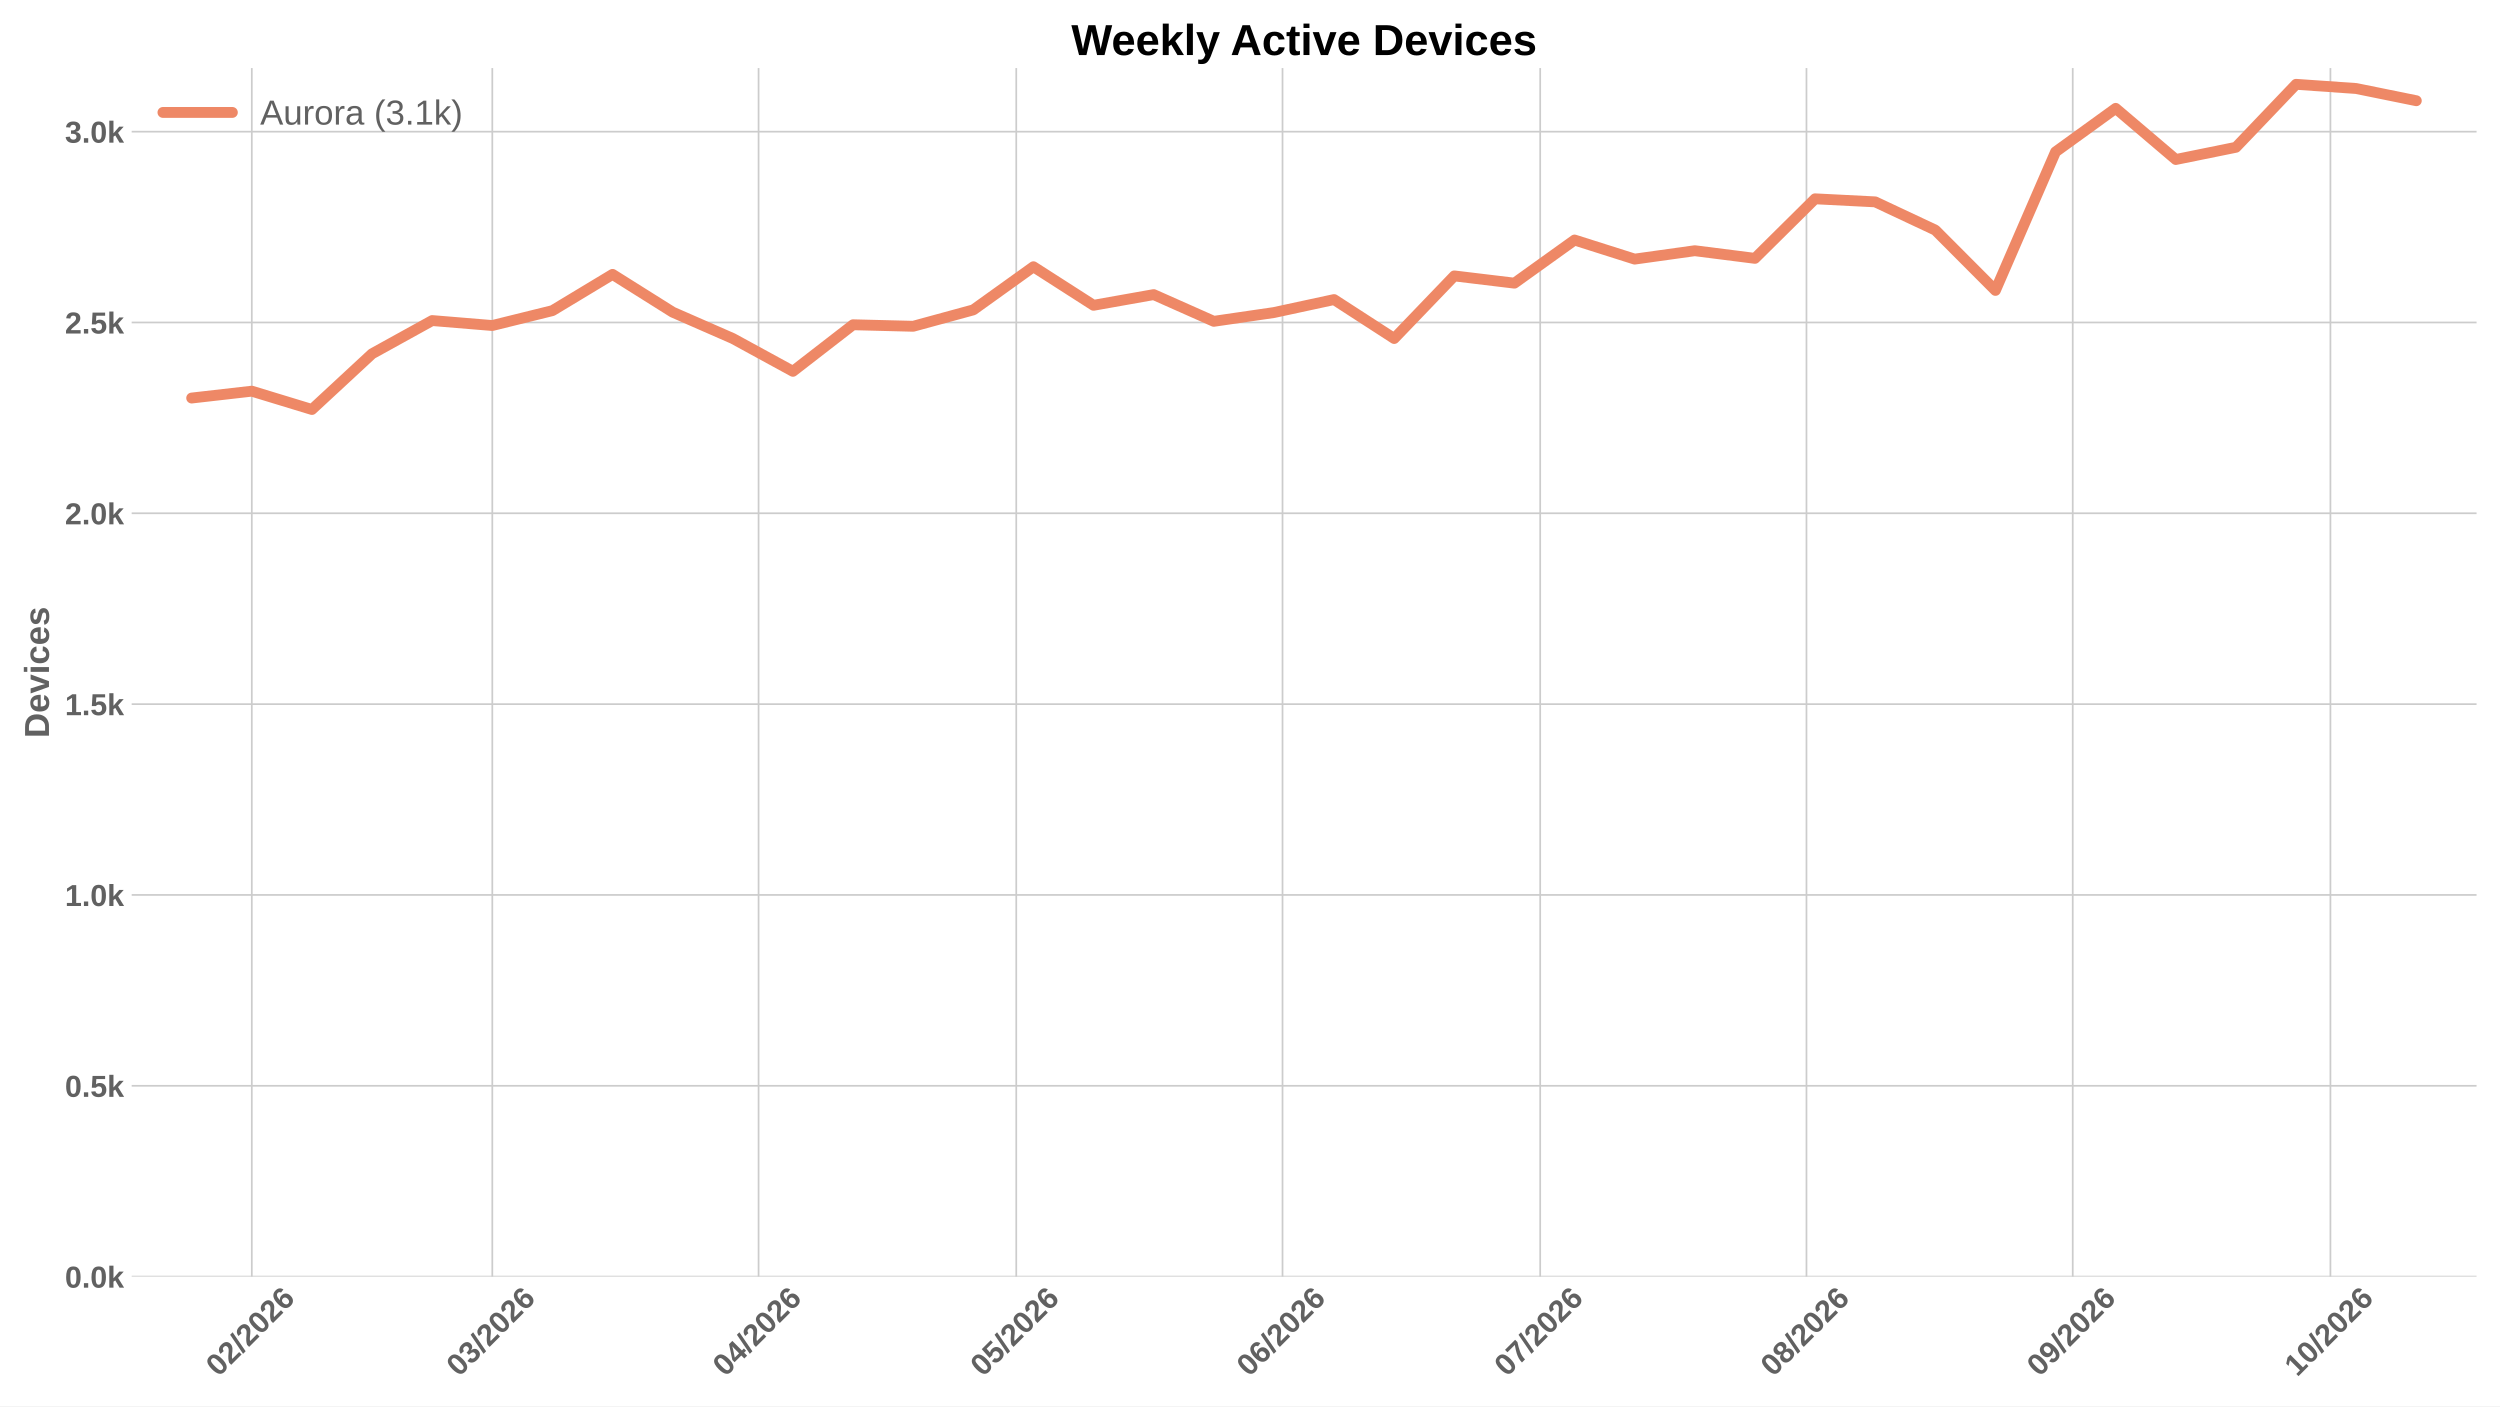
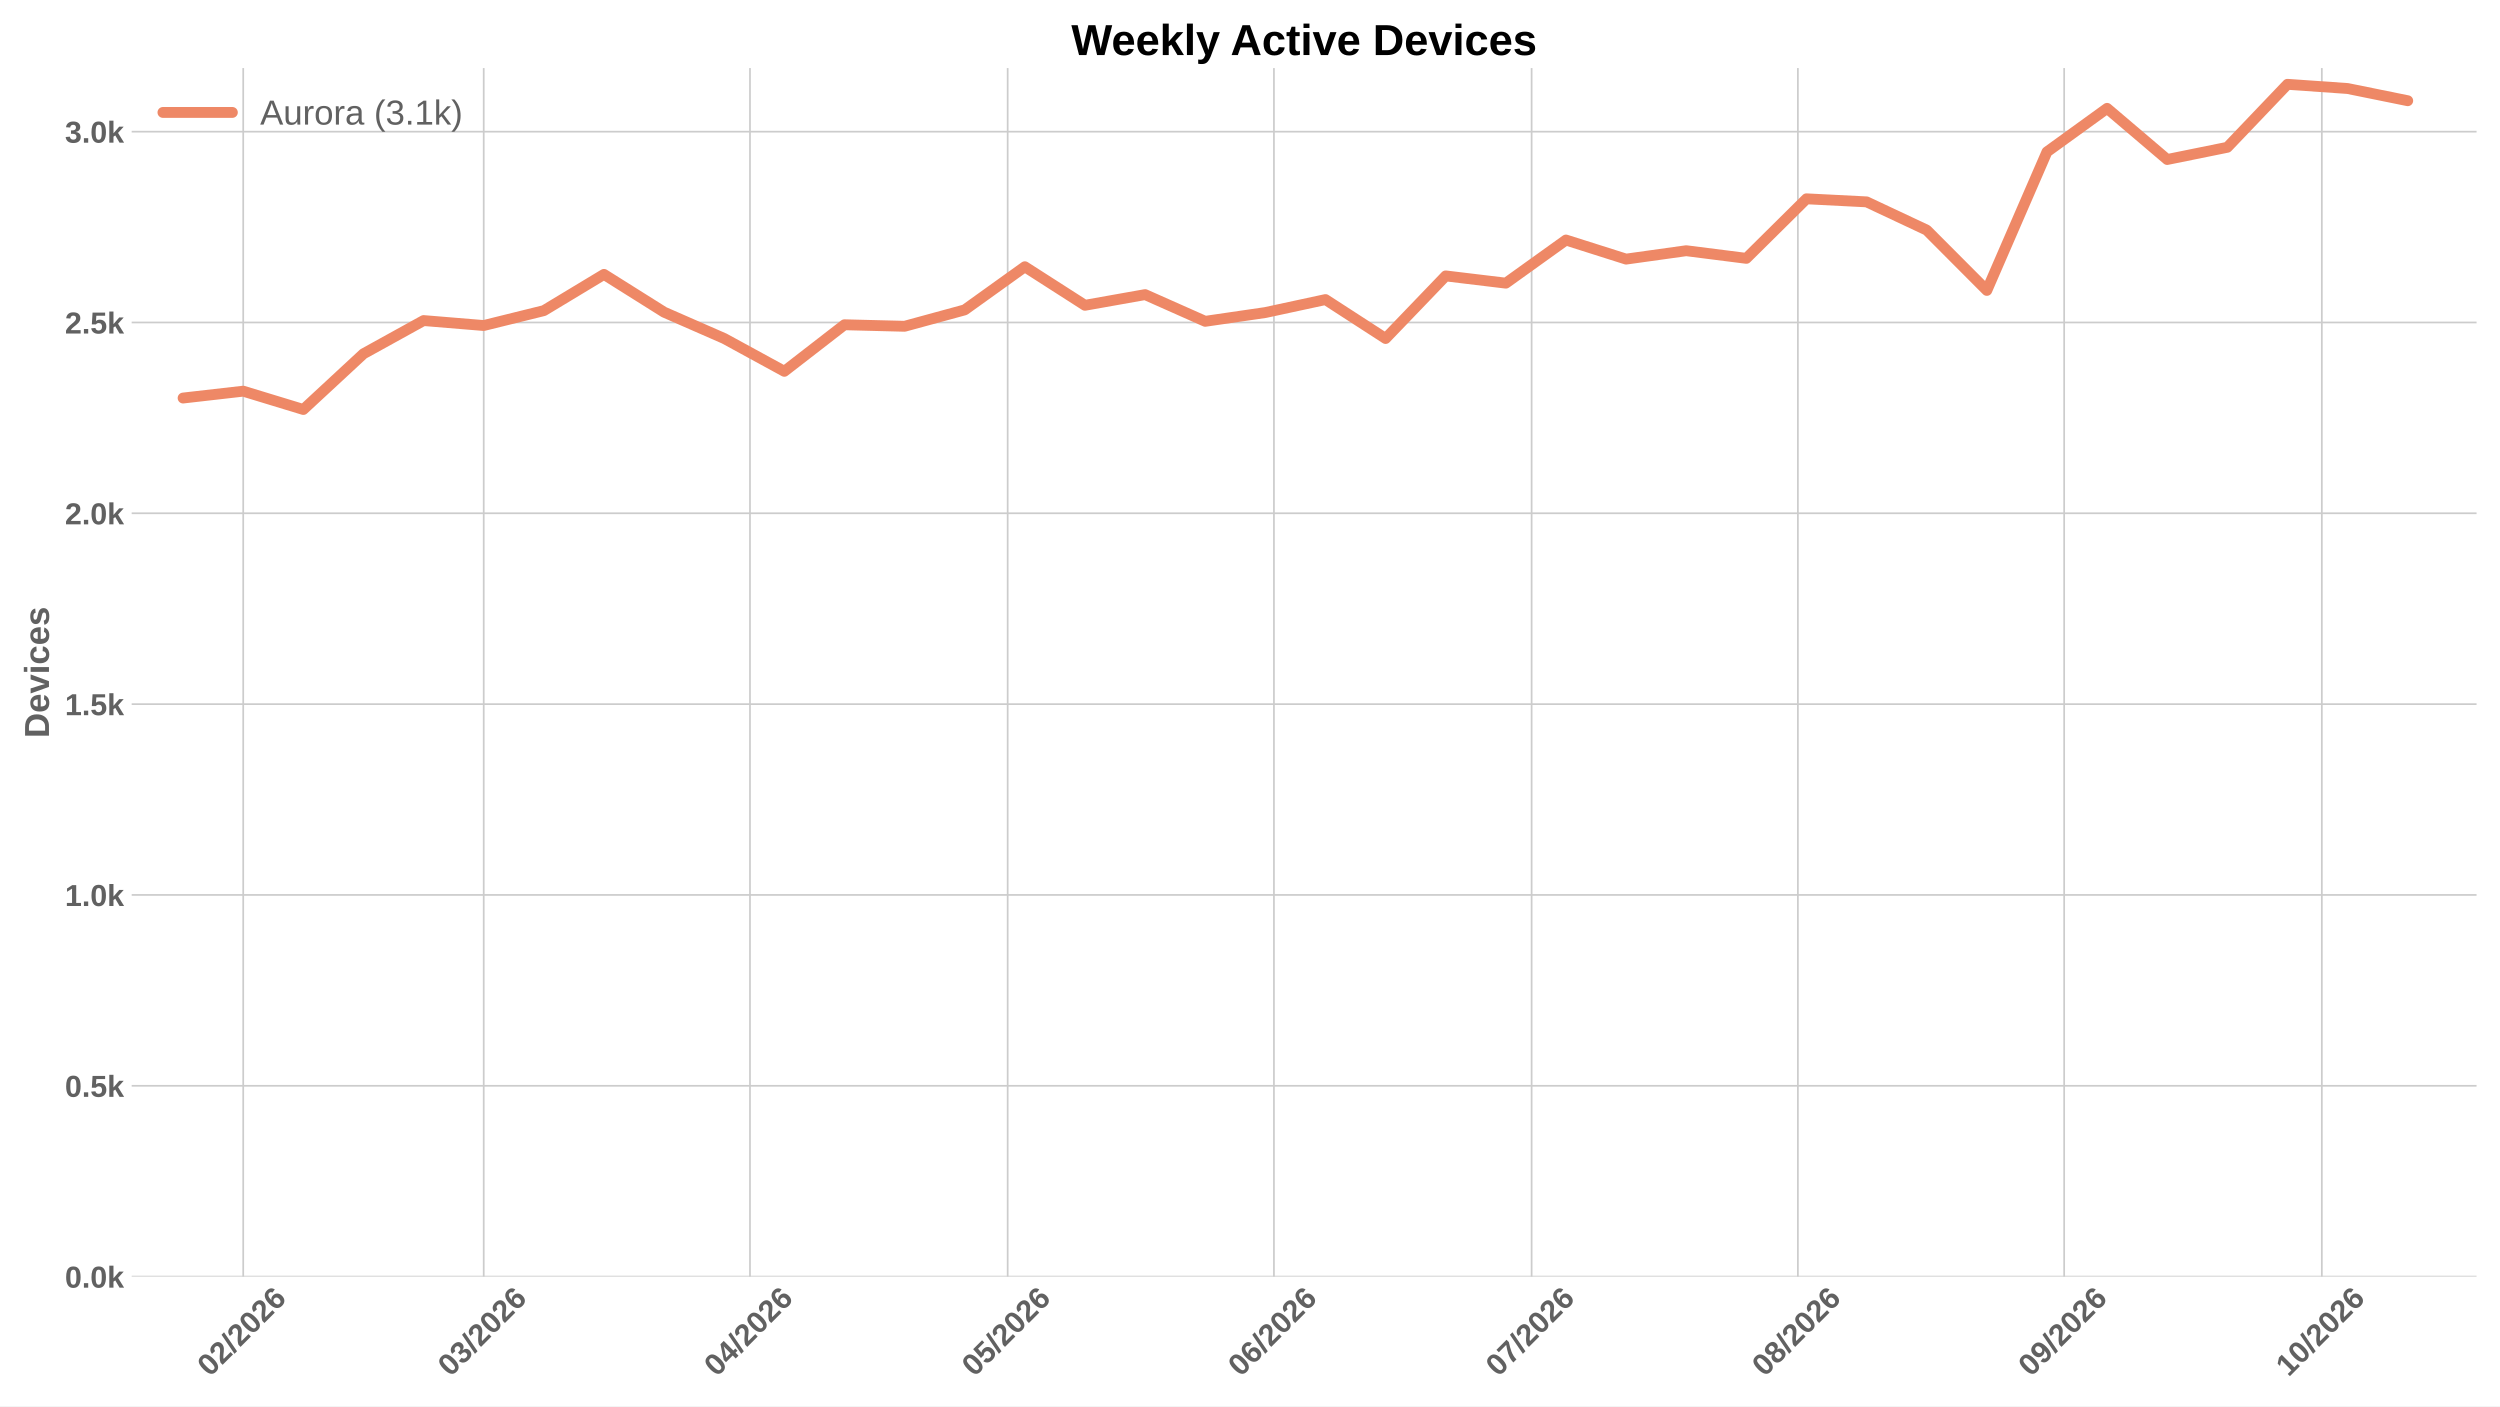
<svg xmlns="http://www.w3.org/2000/svg" xmlns:xlink="http://www.w3.org/1999/xlink" width="1152pt" height="648pt" viewBox="0 0 1152 648" version="1.1">
  <defs>
    <style type="text/css">*{stroke-linejoin: round; stroke-linecap: butt}</style>
  </defs>
  <g id="figure_1">
    <g id="patch_1">
      <path d="M 0 648  L 1152 648  L 1152 0  L 0 0  z " style="fill: #ffffff" />
    </g>
    <g id="axes_1">
      <g id="patch_2">
        <path d="M 60.676 588.262  L 1141.2 588.262  L 1141.2 31.361  L 60.676 31.361  z " style="fill: #ffffff" />
      </g>
      <g id="matplotlib.axis_1">
        <g id="xtick_1">
          <g id="line2d_1">
-             <path d="M 116.029 588.262  L 116.029 31.361  " clip-path="url(#pe9a606f709)" style="fill: none; stroke: #cccccc; stroke-width: 0.8; stroke-linecap: round" />
+             <path d="M 112.072 588.262  L 112.072 31.361  " clip-path="url(#pbbf6069933)" style="fill: none; stroke: #cccccc; stroke-width: 0.8; stroke-linecap: round" />
          </g>
          <g id="line2d_2" />
          <g id="text_1">
-             <g style="fill: #616161" transform="translate(100.7009 634.7498) rotate(-45) scale(0.14 -0.14)">
+             <g style="fill: #616161" transform="translate(96.7439 634.7498) rotate(-45) scale(0.14 -0.14)">
              <defs>
                <path id="LiberationSans-Bold-13" d="M 3297 2203  Q 3297 1088 2914 512  Q 2531 -63 1766 -63  Q 253 -63 253 2203  Q 253 2994 418 3494  Q 584 3994 915 4231  Q 1247 4469 1791 4469  Q 2572 4469 2934 3903  Q 3297 3338 3297 2203  z M 2416 2203  Q 2416 2813 2356 3150  Q 2297 3488 2165 3634  Q 2034 3781 1784 3781  Q 1519 3781 1383 3632  Q 1247 3484 1189 3148  Q 1131 2813 1131 2203  Q 1131 1600 1192 1261  Q 1253 922 1386 775  Q 1519 628 1772 628  Q 2022 628 2158 783  Q 2294 938 2355 1278  Q 2416 1619 2416 2203  z " transform="scale(0.015625)" />
                <path id="LiberationSans-Bold-15" d="M 222 0  L 222 609  Q 394 988 711 1347  Q 1028 1706 1509 2097  Q 1972 2472 2158 2715  Q 2344 2959 2344 3194  Q 2344 3769 1766 3769  Q 1484 3769 1336 3617  Q 1188 3466 1144 3163  L 259 3213  Q 334 3825 717 4147  Q 1100 4469 1759 4469  Q 2472 4469 2853 4144  Q 3234 3819 3234 3231  Q 3234 2922 3112 2672  Q 2991 2422 2800 2211  Q 2609 2000 2376 1815  Q 2144 1631 1925 1456  Q 1706 1281 1526 1103  Q 1347 925 1259 722  L 3303 722  L 3303 0  L 222 0  z " transform="scale(0.015625)" />
                <path id="LiberationSans-Bold-12" d="M 63 -128  L 972 4638  L 1716 4638  L 822 -128  L 63 -128  z " transform="scale(0.015625)" />
                <path id="LiberationSans-Bold-19" d="M 3328 1441  Q 3328 738 2934 337  Q 2541 -63 1847 -63  Q 1069 -63 651 482  Q 234 1028 234 2100  Q 234 3278 657 3873  Q 1081 4469 1869 4469  Q 2428 4469 2751 4222  Q 3075 3975 3209 3456  L 2381 3341  Q 2263 3775 1850 3775  Q 1497 3775 1295 3422  Q 1094 3069 1094 2350  Q 1234 2584 1484 2709  Q 1734 2834 2050 2834  Q 2641 2834 2984 2459  Q 3328 2084 3328 1441  z M 2447 1416  Q 2447 1791 2273 1989  Q 2100 2188 1797 2188  Q 1506 2188 1331 2002  Q 1156 1816 1156 1509  Q 1156 1125 1339 873  Q 1522 622 1819 622  Q 2116 622 2281 833  Q 2447 1044 2447 1416  z " transform="scale(0.015625)" />
              </defs>
              <use xlink:href="#LiberationSans-Bold-13" />
              <use xlink:href="#LiberationSans-Bold-15" transform="translate(55.60938 0)" />
              <use xlink:href="#LiberationSans-Bold-12" transform="translate(111.2188 0)" />
              <use xlink:href="#LiberationSans-Bold-15" transform="translate(139 0)" />
              <use xlink:href="#LiberationSans-Bold-13" transform="translate(194.6094 0)" />
              <use xlink:href="#LiberationSans-Bold-15" transform="translate(250.2188 0)" />
              <use xlink:href="#LiberationSans-Bold-19" transform="translate(305.8281 0)" />
            </g>
          </g>
        </g>
        <g id="xtick_2">
          <g id="line2d_3">
-             <path d="M 226.852 588.262  L 226.852 31.361  " clip-path="url(#pe9a606f709)" style="fill: none; stroke: #cccccc; stroke-width: 0.8; stroke-linecap: round" />
+             <path d="M 222.895 588.262  L 222.895 31.361  " clip-path="url(#pbbf6069933)" style="fill: none; stroke: #cccccc; stroke-width: 0.8; stroke-linecap: round" />
          </g>
          <g id="line2d_4" />
          <g id="text_2">
-             <g style="fill: #616161" transform="translate(211.5239 634.7498) rotate(-45) scale(0.14 -0.14)">
+             <g style="fill: #616161" transform="translate(207.5669 634.7498) rotate(-45) scale(0.14 -0.14)">
              <defs>
                <path id="LiberationSans-Bold-16" d="M 3328 1222  Q 3328 603 2922 265  Q 2516 -72 1766 -72  Q 1056 -72 637 254  Q 219 581 147 1197  L 1041 1275  Q 1125 641 1763 641  Q 2078 641 2253 797  Q 2428 953 2428 1275  Q 2428 1569 2215 1725  Q 2003 1881 1584 1881  L 1278 1881  L 1278 2591  L 1566 2591  Q 1944 2591 2134 2745  Q 2325 2900 2325 3188  Q 2325 3459 2173 3614  Q 2022 3769 1731 3769  Q 1459 3769 1292 3619  Q 1125 3469 1100 3194  L 222 3256  Q 291 3825 694 4147  Q 1097 4469 1747 4469  Q 2438 4469 2827 4158  Q 3216 3847 3216 3297  Q 3216 2884 2973 2618  Q 2731 2353 2275 2266  L 2275 2253  Q 2781 2194 3054 1920  Q 3328 1647 3328 1222  z " transform="scale(0.015625)" />
              </defs>
              <use xlink:href="#LiberationSans-Bold-13" />
              <use xlink:href="#LiberationSans-Bold-16" transform="translate(55.60938 0)" />
              <use xlink:href="#LiberationSans-Bold-12" transform="translate(111.2188 0)" />
              <use xlink:href="#LiberationSans-Bold-15" transform="translate(139 0)" />
              <use xlink:href="#LiberationSans-Bold-13" transform="translate(194.6094 0)" />
              <use xlink:href="#LiberationSans-Bold-15" transform="translate(250.2188 0)" />
              <use xlink:href="#LiberationSans-Bold-19" transform="translate(305.8281 0)" />
            </g>
          </g>
        </g>
        <g id="xtick_3">
          <g id="line2d_5">
-             <path d="M 349.549 588.262  L 349.549 31.361  " clip-path="url(#pe9a606f709)" style="fill: none; stroke: #cccccc; stroke-width: 0.8; stroke-linecap: round" />
+             <path d="M 345.592 588.262  L 345.592 31.361  " clip-path="url(#pbbf6069933)" style="fill: none; stroke: #cccccc; stroke-width: 0.8; stroke-linecap: round" />
          </g>
          <g id="line2d_6" />
          <g id="text_3">
-             <g style="fill: #616161" transform="translate(334.2208 634.7498) rotate(-45) scale(0.14 -0.14)">
+             <g style="fill: #616161" transform="translate(330.2638 634.7498) rotate(-45) scale(0.14 -0.14)">
              <defs>
                <path id="LiberationSans-Bold-17" d="M 2938 897  L 2938 0  L 2100 0  L 2100 897  L 97 897  L 97 1556  L 1956 4403  L 2938 4403  L 2938 1550  L 3525 1550  L 3525 897  L 2938 897  z M 2100 2991  Q 2100 3159 2111 3356  Q 2122 3553 2128 3609  Q 2047 3434 1834 3103  L 813 1550  L 2100 1550  L 2100 2991  z " transform="scale(0.015625)" />
              </defs>
              <use xlink:href="#LiberationSans-Bold-13" />
              <use xlink:href="#LiberationSans-Bold-17" transform="translate(55.60938 0)" />
              <use xlink:href="#LiberationSans-Bold-12" transform="translate(111.2188 0)" />
              <use xlink:href="#LiberationSans-Bold-15" transform="translate(139 0)" />
              <use xlink:href="#LiberationSans-Bold-13" transform="translate(194.6094 0)" />
              <use xlink:href="#LiberationSans-Bold-15" transform="translate(250.2188 0)" />
              <use xlink:href="#LiberationSans-Bold-19" transform="translate(305.8281 0)" />
            </g>
          </g>
        </g>
        <g id="xtick_4">
          <g id="line2d_7">
-             <path d="M 468.288 588.262  L 468.288 31.361  " clip-path="url(#pe9a606f709)" style="fill: none; stroke: #cccccc; stroke-width: 0.8; stroke-linecap: round" />
+             <path d="M 464.331 588.262  L 464.331 31.361  " clip-path="url(#pbbf6069933)" style="fill: none; stroke: #cccccc; stroke-width: 0.8; stroke-linecap: round" />
          </g>
          <g id="line2d_8" />
          <g id="text_4">
-             <g style="fill: #616161" transform="translate(452.9597 634.7498) rotate(-45) scale(0.14 -0.14)">
+             <g style="fill: #616161" transform="translate(449.0028 634.7498) rotate(-45) scale(0.14 -0.14)">
              <defs>
                <path id="LiberationSans-Bold-18" d="M 3381 1466  Q 3381 766 2945 351  Q 2509 -63 1750 -63  Q 1088 -63 689 235  Q 291 534 197 1100  L 1075 1172  Q 1144 891 1319 762  Q 1494 634 1759 634  Q 2088 634 2283 843  Q 2478 1053 2478 1447  Q 2478 1794 2293 2001  Q 2109 2209 1778 2209  Q 1413 2209 1181 1925  L 325 1925  L 478 4403  L 3125 4403  L 3125 3750  L 1275 3750  L 1203 2638  Q 1522 2919 2000 2919  Q 2628 2919 3004 2528  Q 3381 2138 3381 1466  z " transform="scale(0.015625)" />
              </defs>
              <use xlink:href="#LiberationSans-Bold-13" />
              <use xlink:href="#LiberationSans-Bold-18" transform="translate(55.60938 0)" />
              <use xlink:href="#LiberationSans-Bold-12" transform="translate(111.2188 0)" />
              <use xlink:href="#LiberationSans-Bold-15" transform="translate(139 0)" />
              <use xlink:href="#LiberationSans-Bold-13" transform="translate(194.6094 0)" />
              <use xlink:href="#LiberationSans-Bold-15" transform="translate(250.2188 0)" />
              <use xlink:href="#LiberationSans-Bold-19" transform="translate(305.8281 0)" />
            </g>
          </g>
        </g>
        <g id="xtick_5">
          <g id="line2d_9">
-             <path d="M 590.985 588.262  L 590.985 31.361  " clip-path="url(#pe9a606f709)" style="fill: none; stroke: #cccccc; stroke-width: 0.8; stroke-linecap: round" />
+             <path d="M 587.028 588.262  L 587.028 31.361  " clip-path="url(#pbbf6069933)" style="fill: none; stroke: #cccccc; stroke-width: 0.8; stroke-linecap: round" />
          </g>
          <g id="line2d_10" />
          <g id="text_5">
-             <g style="fill: #616161" transform="translate(575.6566 634.7498) rotate(-45) scale(0.14 -0.14)">
+             <g style="fill: #616161" transform="translate(571.6997 634.7498) rotate(-45) scale(0.14 -0.14)">
              <use xlink:href="#LiberationSans-Bold-13" />
              <use xlink:href="#LiberationSans-Bold-19" transform="translate(55.60938 0)" />
              <use xlink:href="#LiberationSans-Bold-12" transform="translate(111.2188 0)" />
              <use xlink:href="#LiberationSans-Bold-15" transform="translate(139 0)" />
              <use xlink:href="#LiberationSans-Bold-13" transform="translate(194.6094 0)" />
              <use xlink:href="#LiberationSans-Bold-15" transform="translate(250.2188 0)" />
              <use xlink:href="#LiberationSans-Bold-19" transform="translate(305.8281 0)" />
            </g>
          </g>
        </g>
        <g id="xtick_6">
          <g id="line2d_11">
-             <path d="M 709.724 588.262  L 709.724 31.361  " clip-path="url(#pe9a606f709)" style="fill: none; stroke: #cccccc; stroke-width: 0.8; stroke-linecap: round" />
+             <path d="M 705.767 588.262  L 705.767 31.361  " clip-path="url(#pbbf6069933)" style="fill: none; stroke: #cccccc; stroke-width: 0.8; stroke-linecap: round" />
          </g>
          <g id="line2d_12" />
          <g id="text_6">
-             <g style="fill: #616161" transform="translate(694.3956 634.7498) rotate(-45) scale(0.14 -0.14)">
+             <g style="fill: #616161" transform="translate(690.4386 634.7498) rotate(-45) scale(0.14 -0.14)">
              <defs>
                <path id="LiberationSans-Bold-1a" d="M 3278 3706  Q 2981 3238 2717 2797  Q 2453 2356 2256 1911  Q 2059 1466 1945 995  Q 1831 525 1831 0  L 916 0  Q 916 550 1059 1064  Q 1203 1578 1475 2111  Q 1747 2644 2463 3681  L 275 3681  L 275 4403  L 3278 4403  L 3278 3706  z " transform="scale(0.015625)" />
              </defs>
              <use xlink:href="#LiberationSans-Bold-13" />
              <use xlink:href="#LiberationSans-Bold-1a" transform="translate(55.60938 0)" />
              <use xlink:href="#LiberationSans-Bold-12" transform="translate(111.2188 0)" />
              <use xlink:href="#LiberationSans-Bold-15" transform="translate(139 0)" />
              <use xlink:href="#LiberationSans-Bold-13" transform="translate(194.6094 0)" />
              <use xlink:href="#LiberationSans-Bold-15" transform="translate(250.2188 0)" />
              <use xlink:href="#LiberationSans-Bold-19" transform="translate(305.8281 0)" />
            </g>
          </g>
        </g>
        <g id="xtick_7">
          <g id="line2d_13">
-             <path d="M 832.421 588.262  L 832.421 31.361  " clip-path="url(#pe9a606f709)" style="fill: none; stroke: #cccccc; stroke-width: 0.8; stroke-linecap: round" />
+             <path d="M 828.464 588.262  L 828.464 31.361  " clip-path="url(#pbbf6069933)" style="fill: none; stroke: #cccccc; stroke-width: 0.8; stroke-linecap: round" />
          </g>
          <g id="line2d_14" />
          <g id="text_7">
-             <g style="fill: #616161" transform="translate(817.0925 634.7498) rotate(-45) scale(0.14 -0.14)">
+             <g style="fill: #616161" transform="translate(813.1355 634.7498) rotate(-45) scale(0.14 -0.14)">
              <defs>
                <path id="LiberationSans-Bold-1b" d="M 3363 1241  Q 3363 622 2953 279  Q 2544 -63 1784 -63  Q 1031 -63 617 278  Q 203 619 203 1234  Q 203 1656 447 1945  Q 691 2234 1100 2303  L 1100 2316  Q 744 2394 525 2669  Q 306 2944 306 3303  Q 306 3844 689 4156  Q 1072 4469 1772 4469  Q 2488 4469 2870 4164  Q 3253 3859 3253 3297  Q 3253 2938 3036 2666  Q 2819 2394 2453 2322  L 2453 2309  Q 2878 2241 3120 1961  Q 3363 1681 3363 1241  z M 2350 3250  Q 2350 3563 2206 3708  Q 2063 3853 1772 3853  Q 1203 3853 1203 3250  Q 1203 2619 1778 2619  Q 2066 2619 2208 2766  Q 2350 2913 2350 3250  z M 2453 1313  Q 2453 2003 1766 2003  Q 1447 2003 1276 1822  Q 1106 1641 1106 1300  Q 1106 913 1275 734  Q 1444 556 1791 556  Q 2131 556 2292 734  Q 2453 913 2453 1313  z " transform="scale(0.015625)" />
              </defs>
              <use xlink:href="#LiberationSans-Bold-13" />
              <use xlink:href="#LiberationSans-Bold-1b" transform="translate(55.60938 0)" />
              <use xlink:href="#LiberationSans-Bold-12" transform="translate(111.2188 0)" />
              <use xlink:href="#LiberationSans-Bold-15" transform="translate(139 0)" />
              <use xlink:href="#LiberationSans-Bold-13" transform="translate(194.6094 0)" />
              <use xlink:href="#LiberationSans-Bold-15" transform="translate(250.2188 0)" />
              <use xlink:href="#LiberationSans-Bold-19" transform="translate(305.8281 0)" />
            </g>
          </g>
        </g>
        <g id="xtick_8">
          <g id="line2d_15">
-             <path d="M 955.118 588.262  L 955.118 31.361  " clip-path="url(#pe9a606f709)" style="fill: none; stroke: #cccccc; stroke-width: 0.8; stroke-linecap: round" />
+             <path d="M 951.161 588.262  L 951.161 31.361  " clip-path="url(#pbbf6069933)" style="fill: none; stroke: #cccccc; stroke-width: 0.8; stroke-linecap: round" />
          </g>
          <g id="line2d_16" />
          <g id="text_8">
-             <g style="fill: #616161" transform="translate(939.7894 634.7498) rotate(-45) scale(0.14 -0.14)">
+             <g style="fill: #616161" transform="translate(935.8324 634.7498) rotate(-45) scale(0.14 -0.14)">
              <defs>
                <path id="LiberationSans-Bold-1c" d="M 3322 2272  Q 3322 1100 2894 518  Q 2466 -63 1678 -63  Q 1097 -63 767 185  Q 438 434 300 972  L 1125 1088  Q 1247 628 1688 628  Q 2056 628 2254 981  Q 2453 1334 2459 2028  Q 2341 1794 2070 1661  Q 1800 1528 1488 1528  Q 906 1528 564 1923  Q 222 2319 222 2994  Q 222 3688 623 4078  Q 1025 4469 1759 4469  Q 2550 4469 2936 3920  Q 3322 3372 3322 2272  z M 2394 2888  Q 2394 3297 2214 3539  Q 2034 3781 1738 3781  Q 1447 3781 1280 3570  Q 1113 3359 1113 2988  Q 1113 2622 1278 2401  Q 1444 2181 1741 2181  Q 2022 2181 2208 2373  Q 2394 2566 2394 2888  z " transform="scale(0.015625)" />
              </defs>
              <use xlink:href="#LiberationSans-Bold-13" />
              <use xlink:href="#LiberationSans-Bold-1c" transform="translate(55.60938 0)" />
              <use xlink:href="#LiberationSans-Bold-12" transform="translate(111.2188 0)" />
              <use xlink:href="#LiberationSans-Bold-15" transform="translate(139 0)" />
              <use xlink:href="#LiberationSans-Bold-13" transform="translate(194.6094 0)" />
              <use xlink:href="#LiberationSans-Bold-15" transform="translate(250.2188 0)" />
              <use xlink:href="#LiberationSans-Bold-19" transform="translate(305.8281 0)" />
            </g>
          </g>
        </g>
        <g id="xtick_9">
          <g id="line2d_17">
-             <path d="M 1073.857 588.262  L 1073.857 31.361  " clip-path="url(#pe9a606f709)" style="fill: none; stroke: #cccccc; stroke-width: 0.8; stroke-linecap: round" />
+             <path d="M 1069.9 588.262  L 1069.9 31.361  " clip-path="url(#pbbf6069933)" style="fill: none; stroke: #cccccc; stroke-width: 0.8; stroke-linecap: round" />
          </g>
          <g id="line2d_18" />
          <g id="text_9">
-             <g style="fill: #616161" transform="translate(1058.528 634.7498) rotate(-45) scale(0.14 -0.14)">
+             <g style="fill: #616161" transform="translate(1054.571 634.7498) rotate(-45) scale(0.14 -0.14)">
              <defs>
                <path id="LiberationSans-Bold-14" d="M 403 0  L 403 653  L 1494 653  L 1494 3656  L 438 2997  L 438 3688  L 1541 4403  L 2372 4403  L 2372 653  L 3381 653  L 3381 0  L 403 0  z " transform="scale(0.015625)" />
              </defs>
              <use xlink:href="#LiberationSans-Bold-14" />
              <use xlink:href="#LiberationSans-Bold-13" transform="translate(55.60938 0)" />
              <use xlink:href="#LiberationSans-Bold-12" transform="translate(111.2188 0)" />
              <use xlink:href="#LiberationSans-Bold-15" transform="translate(139 0)" />
              <use xlink:href="#LiberationSans-Bold-13" transform="translate(194.6094 0)" />
              <use xlink:href="#LiberationSans-Bold-15" transform="translate(250.2188 0)" />
              <use xlink:href="#LiberationSans-Bold-19" transform="translate(305.8281 0)" />
            </g>
          </g>
        </g>
      </g>
      <g id="matplotlib.axis_2">
        <g id="ytick_1">
          <g id="line2d_19">
-             <path d="M 60.676 588.262  L 1141.2 588.262  " clip-path="url(#pe9a606f709)" style="fill: none; stroke: #cccccc; stroke-width: 0.8; stroke-linecap: round" />
+             <path d="M 60.676 588.262  L 1141.2 588.262  " clip-path="url(#pbbf6069933)" style="fill: none; stroke: #cccccc; stroke-width: 0.8; stroke-linecap: round" />
          </g>
          <g id="line2d_20" />
          <g id="text_10">
            <g style="fill: #616161" transform="translate(29.93031 593.3584) scale(0.14 -0.14)">
              <defs>
                <path id="LiberationSans-Bold-11" d="M 434 0  L 434 953  L 1338 953  L 1338 0  L 434 0  z " transform="scale(0.015625)" />
                <path id="LiberationSans-Bold-4e" d="M 2606 0  L 1703 1531  L 1325 1269  L 1325 0  L 447 0  L 447 4638  L 1325 4638  L 1325 1981  L 2531 3381  L 3475 3381  L 2288 2063  L 3566 0  L 2606 0  z " transform="scale(0.015625)" />
              </defs>
              <use xlink:href="#LiberationSans-Bold-13" />
              <use xlink:href="#LiberationSans-Bold-11" transform="translate(55.60938 0)" />
              <use xlink:href="#LiberationSans-Bold-13" transform="translate(83.39062 0)" />
              <use xlink:href="#LiberationSans-Bold-4e" transform="translate(139 0)" />
            </g>
          </g>
        </g>
        <g id="ytick_2">
          <g id="line2d_21">
-             <path d="M 60.676 500.329  L 1141.2 500.329  " clip-path="url(#pe9a606f709)" style="fill: none; stroke: #cccccc; stroke-width: 0.8; stroke-linecap: round" />
+             <path d="M 60.676 500.329  L 1141.2 500.329  " clip-path="url(#pbbf6069933)" style="fill: none; stroke: #cccccc; stroke-width: 0.8; stroke-linecap: round" />
          </g>
          <g id="line2d_22" />
          <g id="text_11">
            <g style="fill: #616161" transform="translate(29.93031 505.4247) scale(0.14 -0.14)">
              <use xlink:href="#LiberationSans-Bold-13" />
              <use xlink:href="#LiberationSans-Bold-11" transform="translate(55.60938 0)" />
              <use xlink:href="#LiberationSans-Bold-18" transform="translate(83.39062 0)" />
              <use xlink:href="#LiberationSans-Bold-4e" transform="translate(139 0)" />
            </g>
          </g>
        </g>
        <g id="ytick_3">
          <g id="line2d_23">
-             <path d="M 60.676 412.395  L 1141.2 412.395  " clip-path="url(#pe9a606f709)" style="fill: none; stroke: #cccccc; stroke-width: 0.8; stroke-linecap: round" />
+             <path d="M 60.676 412.395  L 1141.2 412.395  " clip-path="url(#pbbf6069933)" style="fill: none; stroke: #cccccc; stroke-width: 0.8; stroke-linecap: round" />
          </g>
          <g id="line2d_24" />
          <g id="text_12">
            <g style="fill: #616161" transform="translate(29.93031 417.491) scale(0.14 -0.14)">
              <use xlink:href="#LiberationSans-Bold-14" />
              <use xlink:href="#LiberationSans-Bold-11" transform="translate(55.60938 0)" />
              <use xlink:href="#LiberationSans-Bold-13" transform="translate(83.39062 0)" />
              <use xlink:href="#LiberationSans-Bold-4e" transform="translate(139 0)" />
            </g>
          </g>
        </g>
        <g id="ytick_4">
          <g id="line2d_25">
-             <path d="M 60.676 324.461  L 1141.2 324.461  " clip-path="url(#pe9a606f709)" style="fill: none; stroke: #cccccc; stroke-width: 0.8; stroke-linecap: round" />
+             <path d="M 60.676 324.461  L 1141.2 324.461  " clip-path="url(#pbbf6069933)" style="fill: none; stroke: #cccccc; stroke-width: 0.8; stroke-linecap: round" />
          </g>
          <g id="line2d_26" />
          <g id="text_13">
            <g style="fill: #616161" transform="translate(29.93031 329.5573) scale(0.14 -0.14)">
              <use xlink:href="#LiberationSans-Bold-14" />
              <use xlink:href="#LiberationSans-Bold-11" transform="translate(55.60938 0)" />
              <use xlink:href="#LiberationSans-Bold-18" transform="translate(83.39062 0)" />
              <use xlink:href="#LiberationSans-Bold-4e" transform="translate(139 0)" />
            </g>
          </g>
        </g>
        <g id="ytick_5">
          <g id="line2d_27">
-             <path d="M 60.676 236.527  L 1141.2 236.527  " clip-path="url(#pe9a606f709)" style="fill: none; stroke: #cccccc; stroke-width: 0.8; stroke-linecap: round" />
+             <path d="M 60.676 236.527  L 1141.2 236.527  " clip-path="url(#pbbf6069933)" style="fill: none; stroke: #cccccc; stroke-width: 0.8; stroke-linecap: round" />
          </g>
          <g id="line2d_28" />
          <g id="text_14">
            <g style="fill: #616161" transform="translate(29.93031 241.6236) scale(0.14 -0.14)">
              <use xlink:href="#LiberationSans-Bold-15" />
              <use xlink:href="#LiberationSans-Bold-11" transform="translate(55.60938 0)" />
              <use xlink:href="#LiberationSans-Bold-13" transform="translate(83.39062 0)" />
              <use xlink:href="#LiberationSans-Bold-4e" transform="translate(139 0)" />
            </g>
          </g>
        </g>
        <g id="ytick_6">
          <g id="line2d_29">
-             <path d="M 60.676 148.594  L 1141.2 148.594  " clip-path="url(#pe9a606f709)" style="fill: none; stroke: #cccccc; stroke-width: 0.8; stroke-linecap: round" />
+             <path d="M 60.676 148.594  L 1141.2 148.594  " clip-path="url(#pbbf6069933)" style="fill: none; stroke: #cccccc; stroke-width: 0.8; stroke-linecap: round" />
          </g>
          <g id="line2d_30" />
          <g id="text_15">
            <g style="fill: #616161" transform="translate(29.93031 153.6899) scale(0.14 -0.14)">
              <use xlink:href="#LiberationSans-Bold-15" />
              <use xlink:href="#LiberationSans-Bold-11" transform="translate(55.60938 0)" />
              <use xlink:href="#LiberationSans-Bold-18" transform="translate(83.39062 0)" />
              <use xlink:href="#LiberationSans-Bold-4e" transform="translate(139 0)" />
            </g>
          </g>
        </g>
        <g id="ytick_7">
          <g id="line2d_31">
-             <path d="M 60.676 60.66  L 1141.2 60.66  " clip-path="url(#pe9a606f709)" style="fill: none; stroke: #cccccc; stroke-width: 0.8; stroke-linecap: round" />
+             <path d="M 60.676 60.66  L 1141.2 60.66  " clip-path="url(#pbbf6069933)" style="fill: none; stroke: #cccccc; stroke-width: 0.8; stroke-linecap: round" />
          </g>
          <g id="line2d_32" />
          <g id="text_16">
            <g style="fill: #616161" transform="translate(29.93031 65.75625) scale(0.14 -0.14)">
              <use xlink:href="#LiberationSans-Bold-16" />
              <use xlink:href="#LiberationSans-Bold-11" transform="translate(55.60938 0)" />
              <use xlink:href="#LiberationSans-Bold-13" transform="translate(83.39062 0)" />
              <use xlink:href="#LiberationSans-Bold-4e" transform="translate(139 0)" />
            </g>
          </g>
        </g>
        <g id="text_17">
          <g style="fill: #616161" transform="translate(22.56312 340.0552) rotate(-90) scale(0.16 -0.16)">
            <defs>
              <path id="LiberationSans-Bold-27" d="M 4353 2234  Q 4353 1553 4086 1045  Q 3819 538 3330 269  Q 2841 0 2209 0  L 428 0  L 428 4403  L 2022 4403  Q 3134 4403 3743 3842  Q 4353 3281 4353 2234  z M 3425 2234  Q 3425 2944 3056 3317  Q 2688 3691 2003 3691  L 1350 3691  L 1350 713  L 2131 713  Q 2725 713 3075 1122  Q 3425 1531 3425 2234  z " transform="scale(0.015625)" />
              <path id="LiberationSans-Bold-48" d="M 1831 -63  Q 1069 -63 659 389  Q 250 841 250 1706  Q 250 2544 665 2994  Q 1081 3444 1844 3444  Q 2572 3444 2956 2961  Q 3341 2478 3341 1547  L 3341 1522  L 1172 1522  Q 1172 1028 1355 776  Q 1538 525 1875 525  Q 2341 525 2463 928  L 3291 856  Q 2931 -63 1831 -63  z M 1831 2891  Q 1522 2891 1355 2675  Q 1188 2459 1178 2072  L 2491 2072  Q 2466 2481 2294 2686  Q 2122 2891 1831 2891  z " transform="scale(0.015625)" />
              <path id="LiberationSans-Bold-59" d="M 2284 0  L 1234 0  L 25 3381  L 953 3381  L 1544 1491  Q 1591 1334 1766 709  Q 1797 838 1894 1159  Q 1991 1481 2613 3381  L 3531 3381  L 2284 0  z " transform="scale(0.015625)" />
              <path id="LiberationSans-Bold-4c" d="M 447 3991  L 447 4638  L 1325 4638  L 1325 3991  L 447 3991  z M 447 0  L 447 3381  L 1325 3381  L 1325 0  L 447 0  z " transform="scale(0.015625)" />
              <path id="LiberationSans-Bold-46" d="M 1856 -63  Q 1088 -63 669 395  Q 250 853 250 1672  Q 250 2509 672 2976  Q 1094 3444 1869 3444  Q 2466 3444 2856 3144  Q 3247 2844 3347 2316  L 2463 2272  Q 2425 2531 2275 2686  Q 2125 2841 1850 2841  Q 1172 2841 1172 1706  Q 1172 538 1863 538  Q 2113 538 2281 695  Q 2450 853 2491 1166  L 3372 1125  Q 3325 778 3123 506  Q 2922 234 2594 85  Q 2266 -63 1856 -63  z " transform="scale(0.015625)" />
              <path id="LiberationSans-Bold-56" d="M 3297 988  Q 3297 497 2895 217  Q 2494 -63 1784 -63  Q 1088 -63 717 157  Q 347 378 225 844  L 997 959  Q 1063 719 1223 619  Q 1384 519 1784 519  Q 2153 519 2322 612  Q 2491 706 2491 906  Q 2491 1069 2355 1164  Q 2219 1259 1894 1325  Q 1150 1472 890 1598  Q 631 1725 495 1926  Q 359 2128 359 2422  Q 359 2906 732 3176  Q 1106 3447 1791 3447  Q 2394 3447 2761 3212  Q 3128 2978 3219 2534  L 2441 2453  Q 2403 2659 2256 2761  Q 2109 2863 1791 2863  Q 1478 2863 1322 2783  Q 1166 2703 1166 2516  Q 1166 2369 1286 2283  Q 1406 2197 1691 2141  Q 2088 2059 2395 1973  Q 2703 1888 2889 1769  Q 3075 1650 3186 1464  Q 3297 1278 3297 988  z " transform="scale(0.015625)" />
            </defs>
            <use xlink:href="#LiberationSans-Bold-27" />
            <use xlink:href="#LiberationSans-Bold-48" transform="translate(72.21875 0)" />
            <use xlink:href="#LiberationSans-Bold-59" transform="translate(127.8281 0)" />
            <use xlink:href="#LiberationSans-Bold-4c" transform="translate(183.4375 0)" />
            <use xlink:href="#LiberationSans-Bold-46" transform="translate(211.2188 0)" />
            <use xlink:href="#LiberationSans-Bold-48" transform="translate(266.8281 0)" />
            <use xlink:href="#LiberationSans-Bold-56" transform="translate(322.4375 0)" />
          </g>
        </g>
      </g>
      <g id="line2d_33">
-         <path d="M 88.323 183.416  L 116.029 180.25  L 143.735 188.692  L 171.441 163.015  L 199.146 147.714  L 226.852 150.001  L 254.558 143.142  L 282.264 126.434  L 309.97 143.845  L 337.675 155.98  L 365.381 171.105  L 393.087 149.649  L 420.793 150.352  L 448.498 142.79  L 476.204 122.917  L 503.91 140.68  L 531.616 135.755  L 559.321 148.066  L 587.027 144.021  L 614.733 138.042  L 642.439 155.98  L 670.144 127.138  L 697.85 130.479  L 725.556 110.606  L 753.262 119.4  L 780.967 115.531  L 808.673 119.048  L 836.379 91.613  L 864.085 93.02  L 891.79 106.034  L 919.496 133.821  L 947.202 69.981  L 974.908 49.932  L 1002.613 73.498  L 1030.319 67.871  L 1058.025 38.852  L 1085.731 40.787  L 1113.436 46.415  " clip-path="url(#pe9a606f709)" style="fill: none; stroke: #ee8866; stroke-width: 5; stroke-linecap: round" />
+         <path d="M 84.367 183.416  L 112.072 180.25  L 139.778 188.692  L 167.484 163.015  L 195.19 147.714  L 222.895 150.001  L 250.601 143.142  L 278.307 126.434  L 306.013 143.845  L 333.718 155.98  L 361.424 171.105  L 389.13 149.649  L 416.836 150.352  L 444.541 142.79  L 472.247 122.917  L 499.953 140.68  L 527.659 135.755  L 555.364 148.066  L 583.07 144.021  L 610.776 138.042  L 638.482 155.98  L 666.187 127.138  L 693.893 130.479  L 721.599 110.606  L 749.305 119.4  L 777.01 115.531  L 804.716 119.048  L 832.422 91.613  L 860.128 93.02  L 887.833 106.034  L 915.539 133.821  L 943.245 69.981  L 970.951 49.932  L 998.656 73.498  L 1026.362 67.871  L 1054.068 38.852  L 1081.774 40.787  L 1109.479 46.415  " clip-path="url(#pbbf6069933)" style="fill: none; stroke: #ee8866; stroke-width: 5; stroke-linecap: round" />
      </g>
      <g id="patch_3">
        <path d="M 60.676 588.262  L 60.676 31.361  " style="fill: none" />
      </g>
      <g id="patch_4">
        <path d="M 1141.2 588.262  L 1141.2 31.361  " style="fill: none" />
      </g>
      <g id="patch_5">
        <path d="M 60.676 588.262  L 1141.2 588.262  " style="fill: none" />
      </g>
      <g id="patch_6">
        <path d="M 60.676 31.361  L 1141.2 31.361  " style="fill: none" />
      </g>
      <g id="text_18">
        <g transform="translate(493.655 25.36055) scale(0.2 -0.2)">
          <defs>
            <path id="LiberationSans-Bold-3a" d="M 4897 0  L 3803 0  L 3206 2547  Q 3097 2997 3022 3488  Q 2947 3078 2900 2864  Q 2853 2650 2234 0  L 1141 0  L 6 4403  L 941 4403  L 1578 1559  L 1722 872  Q 1809 1306 1892 1701  Q 1975 2097 2516 4403  L 3547 4403  L 4103 2059  Q 4169 1797 4325 872  L 4403 1234  L 4569 1953  L 5100 4403  L 6034 4403  L 4897 0  z " transform="scale(0.015625)" />
            <path id="LiberationSans-Bold-4f" d="M 447 0  L 447 4638  L 1325 4638  L 1325 0  L 447 0  z " transform="scale(0.015625)" />
            <path id="LiberationSans-Bold-5c" d="M 884 -1328  Q 569 -1328 331 -1288  L 331 -663  Q 497 -688 634 -688  Q 822 -688 945 -628  Q 1069 -569 1167 -431  Q 1266 -294 1388 34  L 50 3381  L 978 3381  L 1509 1797  Q 1634 1456 1825 753  L 1903 1050  L 2106 1784  L 2606 3381  L 3525 3381  L 2188 -178  Q 1919 -828 1630 -1078  Q 1341 -1328 884 -1328  z " transform="scale(0.015625)" />
            <path id="LiberationSans-Bold-3" transform="scale(0.015625)" />
            <path id="LiberationSans-Bold-24" d="M 3541 0  L 3150 1125  L 1472 1125  L 1081 0  L 159 0  L 1766 4403  L 2853 4403  L 4453 0  L 3541 0  z M 2309 3725  L 2291 3656  Q 2259 3544 2215 3400  Q 2172 3256 1678 1819  L 2944 1819  L 2509 3084  L 2375 3509  L 2309 3725  z " transform="scale(0.015625)" />
            <path id="LiberationSans-Bold-57" d="M 1313 -56  Q 925 -56 715 155  Q 506 366 506 794  L 506 2788  L 78 2788  L 78 3381  L 550 3381  L 825 4175  L 1375 4175  L 1375 3381  L 2016 3381  L 2016 2788  L 1375 2788  L 1375 1031  Q 1375 784 1469 667  Q 1563 550 1759 550  Q 1863 550 2053 594  L 2053 50  Q 1728 -56 1313 -56  z " transform="scale(0.015625)" />
          </defs>
          <use xlink:href="#LiberationSans-Bold-3a" />
          <use xlink:href="#LiberationSans-Bold-48" transform="translate(92.57812 0)" />
          <use xlink:href="#LiberationSans-Bold-48" transform="translate(148.1875 0)" />
          <use xlink:href="#LiberationSans-Bold-4e" transform="translate(203.7969 0)" />
          <use xlink:href="#LiberationSans-Bold-4f" transform="translate(259.4062 0)" />
          <use xlink:href="#LiberationSans-Bold-5c" transform="translate(287.1875 0)" />
          <use xlink:href="#LiberationSans-Bold-3" transform="translate(342.7969 0)" />
          <use xlink:href="#LiberationSans-Bold-24" transform="translate(366.875 0)" />
          <use xlink:href="#LiberationSans-Bold-46" transform="translate(439.0938 0)" />
          <use xlink:href="#LiberationSans-Bold-57" transform="translate(494.7031 0)" />
          <use xlink:href="#LiberationSans-Bold-4c" transform="translate(528 0)" />
          <use xlink:href="#LiberationSans-Bold-59" transform="translate(555.7812 0)" />
          <use xlink:href="#LiberationSans-Bold-48" transform="translate(611.3906 0)" />
          <use xlink:href="#LiberationSans-Bold-3" transform="translate(667 0)" />
          <use xlink:href="#LiberationSans-Bold-27" transform="translate(694.7812 0)" />
          <use xlink:href="#LiberationSans-Bold-48" transform="translate(767 0)" />
          <use xlink:href="#LiberationSans-Bold-59" transform="translate(822.6094 0)" />
          <use xlink:href="#LiberationSans-Bold-4c" transform="translate(878.2188 0)" />
          <use xlink:href="#LiberationSans-Bold-46" transform="translate(906 0)" />
          <use xlink:href="#LiberationSans-Bold-48" transform="translate(961.6094 0)" />
          <use xlink:href="#LiberationSans-Bold-56" transform="translate(1017.219 0)" />
        </g>
      </g>
      <g id="legend_1">
        <g id="line2d_34">
          <path d="M 75.076 51.809  L 91.076 51.809  L 107.076 51.809  " style="fill: none; stroke: #ee8866; stroke-width: 5; stroke-linecap: round" />
        </g>
        <g id="text_19">
          <g style="fill: #616161" transform="translate(119.8756 57.40898) scale(0.16 -0.16)">
            <defs>
              <path id="LiberationSans-24" d="M 3647 0  L 3144 1288  L 1138 1288  L 631 0  L 13 0  L 1809 4403  L 2488 4403  L 4256 0  L 3647 0  z M 2141 3953  L 2113 3866  Q 2034 3606 1881 3200  L 1319 1753  L 2966 1753  L 2400 3206  Q 2313 3422 2225 3694  L 2141 3953  z " transform="scale(0.015625)" />
              <path id="LiberationSans-58" d="M 981 3381  L 981 1238  Q 981 903 1047 718  Q 1113 534 1256 453  Q 1400 372 1678 372  Q 2084 372 2318 650  Q 2553 928 2553 1422  L 2553 3381  L 3116 3381  L 3116 722  Q 3116 131 3134 0  L 2603 0  Q 2600 16 2597 84  Q 2594 153 2589 242  Q 2584 331 2578 578  L 2569 578  Q 2375 228 2120 82  Q 1866 -63 1488 -63  Q 931 -63 673 214  Q 416 491 416 1128  L 416 3381  L 981 3381  z " transform="scale(0.015625)" />
              <path id="LiberationSans-55" d="M 444 0  L 444 2594  Q 444 2950 425 3381  L 956 3381  Q 981 2806 981 2691  L 994 2691  Q 1128 3125 1303 3284  Q 1478 3444 1797 3444  Q 1909 3444 2025 3413  L 2025 2897  Q 1913 2928 1725 2928  Q 1375 2928 1190 2626  Q 1006 2325 1006 1763  L 1006 0  L 444 0  z " transform="scale(0.015625)" />
              <path id="LiberationSans-52" d="M 3291 1694  Q 3291 806 2900 371  Q 2509 -63 1766 -63  Q 1025 -63 647 389  Q 269 841 269 1694  Q 269 3444 1784 3444  Q 2559 3444 2925 3017  Q 3291 2591 3291 1694  z M 2700 1694  Q 2700 2394 2492 2711  Q 2284 3028 1794 3028  Q 1300 3028 1079 2704  Q 859 2381 859 1694  Q 859 1025 1076 689  Q 1294 353 1759 353  Q 2266 353 2483 678  Q 2700 1003 2700 1694  z " transform="scale(0.015625)" />
              <path id="LiberationSans-44" d="M 1294 -63  Q 784 -63 528 206  Q 272 475 272 944  Q 272 1469 617 1750  Q 963 2031 1731 2050  L 2491 2063  L 2491 2247  Q 2491 2659 2316 2837  Q 2141 3016 1766 3016  Q 1388 3016 1216 2887  Q 1044 2759 1009 2478  L 422 2531  Q 566 3444 1778 3444  Q 2416 3444 2737 3151  Q 3059 2859 3059 2306  L 3059 850  Q 3059 600 3125 473  Q 3191 347 3375 347  Q 3456 347 3559 369  L 3559 19  Q 3347 -31 3125 -31  Q 2813 -31 2670 133  Q 2528 297 2509 647  L 2491 647  Q 2275 259 1989 98  Q 1703 -63 1294 -63  z M 1422 359  Q 1731 359 1972 500  Q 2213 641 2352 886  Q 2491 1131 2491 1391  L 2491 1669  L 1875 1656  Q 1478 1650 1273 1575  Q 1069 1500 959 1344  Q 850 1188 850 934  Q 850 659 998 509  Q 1147 359 1422 359  z " transform="scale(0.015625)" />
              <path id="LiberationSans-3" transform="scale(0.015625)" />
              <path id="LiberationSans-b" d="M 397 1663  Q 397 2566 680 3284  Q 963 4003 1550 4638  L 2094 4638  Q 1509 3988 1236 3256  Q 963 2525 963 1656  Q 963 791 1233 62  Q 1503 -666 2094 -1325  L 1550 -1325  Q 959 -688 678 32  Q 397 753 397 1650  L 397 1663  z " transform="scale(0.015625)" />
              <path id="LiberationSans-16" d="M 3278 1216  Q 3278 606 2890 271  Q 2503 -63 1784 -63  Q 1116 -63 717 239  Q 319 541 244 1131  L 825 1184  Q 938 403 1784 403  Q 2209 403 2451 612  Q 2694 822 2694 1234  Q 2694 1594 2417 1795  Q 2141 1997 1619 1997  L 1300 1997  L 1300 2484  L 1606 2484  Q 2069 2484 2323 2686  Q 2578 2888 2578 3244  Q 2578 3597 2370 3801  Q 2163 4006 1753 4006  Q 1381 4006 1151 3815  Q 922 3625 884 3278  L 319 3322  Q 381 3863 767 4166  Q 1153 4469 1759 4469  Q 2422 4469 2789 4161  Q 3156 3853 3156 3303  Q 3156 2881 2920 2617  Q 2684 2353 2234 2259  L 2234 2247  Q 2728 2194 3003 1916  Q 3278 1638 3278 1216  z " transform="scale(0.015625)" />
              <path id="LiberationSans-11" d="M 584 0  L 584 684  L 1194 684  L 1194 0  L 584 0  z " transform="scale(0.015625)" />
              <path id="LiberationSans-14" d="M 488 0  L 488 478  L 1609 478  L 1609 3866  L 616 3156  L 616 3688  L 1656 4403  L 2175 4403  L 2175 478  L 3247 478  L 3247 0  L 488 0  z " transform="scale(0.015625)" />
              <path id="LiberationSans-4e" d="M 2550 0  L 1406 1544  L 994 1203  L 994 0  L 431 0  L 431 4638  L 994 4638  L 994 1741  L 2478 3381  L 3138 3381  L 1766 1928  L 3209 0  L 2550 0  z " transform="scale(0.015625)" />
              <path id="LiberationSans-c" d="M 1734 1650  Q 1734 747 1451 28  Q 1169 -691 581 -1325  L 38 -1325  Q 625 -669 897 57  Q 1169 784 1169 1656  Q 1169 2528 895 3256  Q 622 3984 38 4638  L 581 4638  Q 1172 4000 1453 3279  Q 1734 2559 1734 1663  L 1734 1650  z " transform="scale(0.015625)" />
            </defs>
            <use xlink:href="#LiberationSans-24" />
            <use xlink:href="#LiberationSans-58" transform="translate(66.70312 0)" />
            <use xlink:href="#LiberationSans-55" transform="translate(122.3125 0)" />
            <use xlink:href="#LiberationSans-52" transform="translate(155.6094 0)" />
            <use xlink:href="#LiberationSans-55" transform="translate(211.2188 0)" />
            <use xlink:href="#LiberationSans-44" transform="translate(244.5156 0)" />
            <use xlink:href="#LiberationSans-3" transform="translate(300.125 0)" />
            <use xlink:href="#LiberationSans-b" transform="translate(327.9062 0)" />
            <use xlink:href="#LiberationSans-16" transform="translate(361.2031 0)" />
            <use xlink:href="#LiberationSans-11" transform="translate(416.8125 0)" />
            <use xlink:href="#LiberationSans-14" transform="translate(444.5938 0)" />
            <use xlink:href="#LiberationSans-4e" transform="translate(500.2031 0)" />
            <use xlink:href="#LiberationSans-c" transform="translate(550.2031 0)" />
          </g>
        </g>
      </g>
    </g>
  </g>
  <defs>
-     <clipPath id="pe9a606f709">
+     <clipPath id="pbbf6069933">
      <rect x="60.676" y="31.361" width="1080.524" height="556.902" />
    </clipPath>
  </defs>
</svg>
